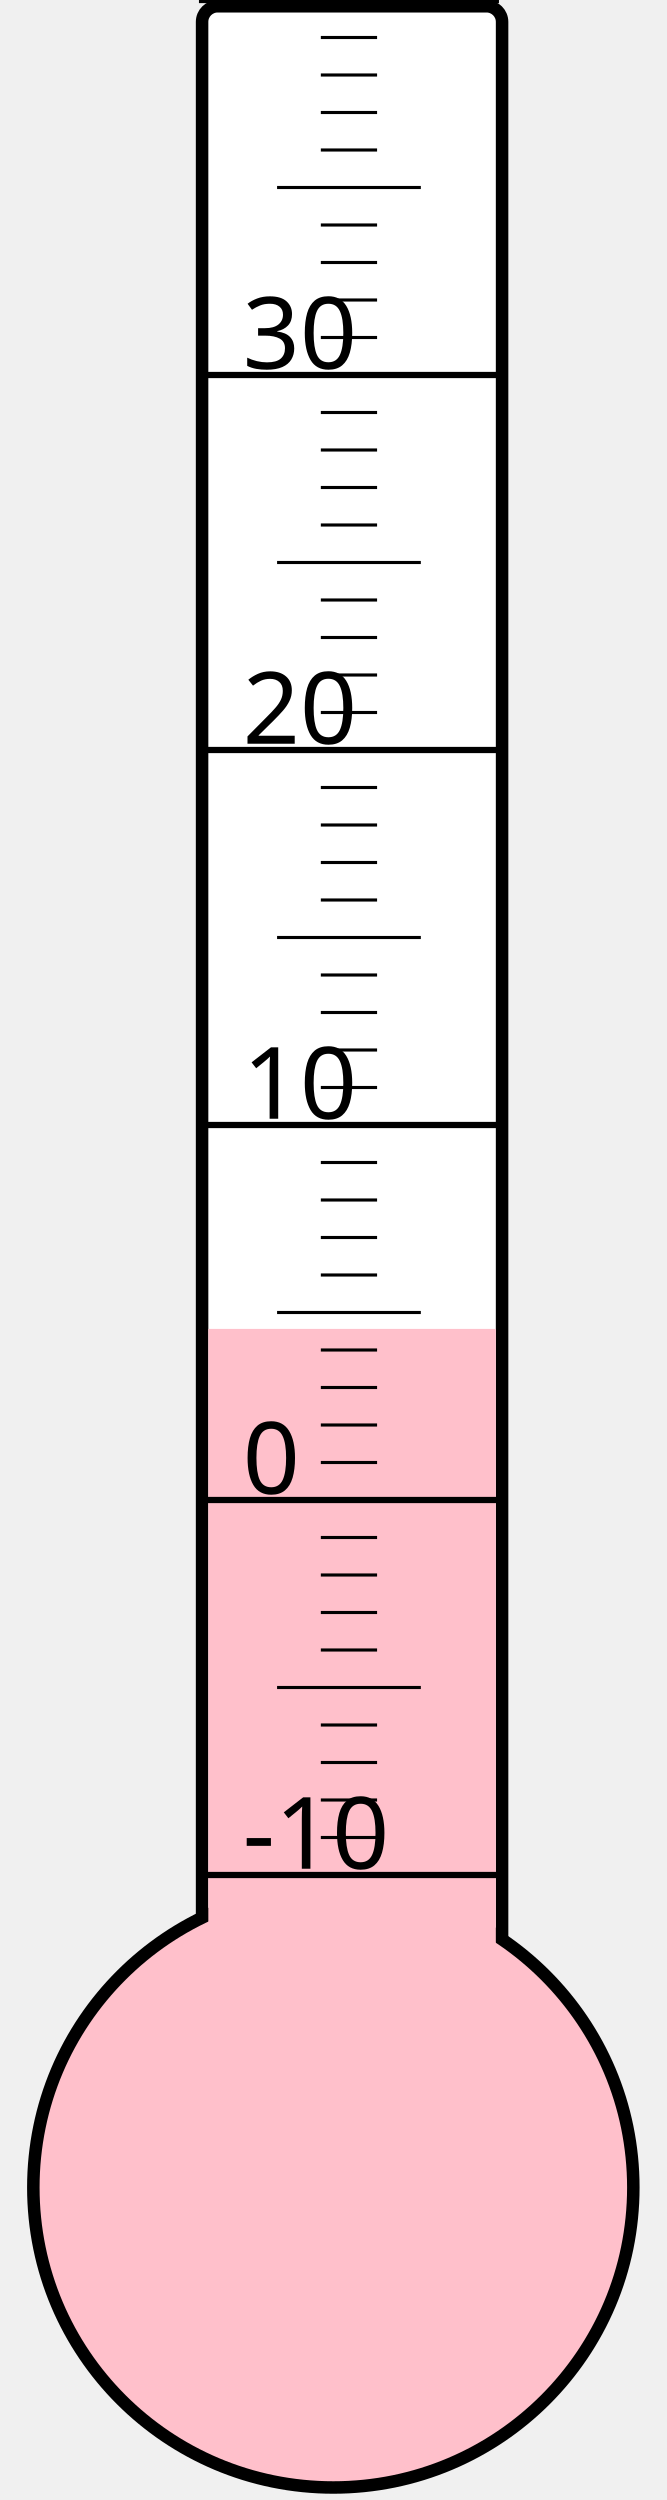
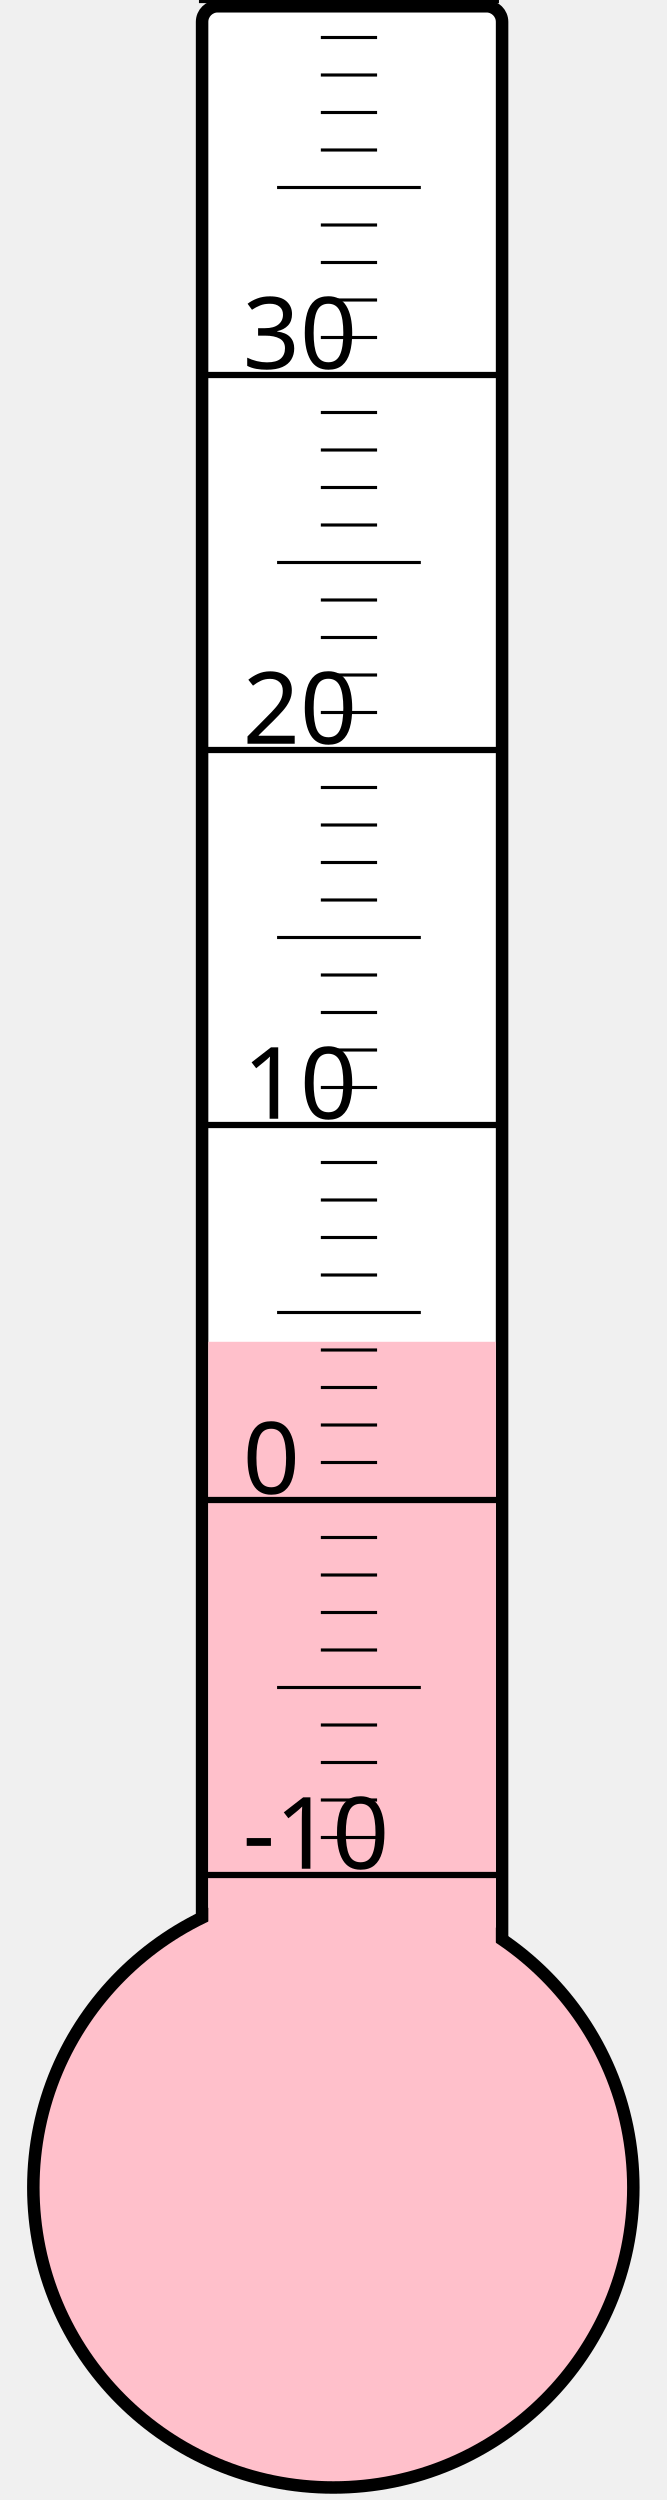
<svg xmlns="http://www.w3.org/2000/svg" width="40px" height="150px" viewBox="0 0 200 800">
  <rect width="200" height="800" x="0" y="0" style="fill: #ffffeb; fill-opacity: 0;" />
  <rect width="96" height="680" x="58" y="2" rx="5" ry="5" style="fill: white; fill-opacity: 1; stroke: black; stroke-width: 4;" />
  <circle cx="100" cy="700" r="96" style="fill: pink; stroke: black; stroke-width: 4;" />
-   <rect width="92" height="274.75" x="60" y="425.25" style="fill: pink; fill-opacity: 1; stroke-width: 0;" />
+   <rect width="92" height="270.625" x="60" y="429.375" style="fill: pink; fill-opacity: 1; stroke-width: 0;" />
  <text x="71" y="598" style="font-family: sans-serif; font-size: 24pt;">-10</text>
  <text x="71" y="478" style="font-family: sans-serif; font-size: 24pt;">0</text>
  <text x="71" y="358" style="font-family: sans-serif; font-size: 24pt;">10</text>
  <text x="71" y="238" style="font-family: sans-serif; font-size: 24pt;">20</text>
  <text x="71" y="118" style="font-family: sans-serif; font-size: 24pt;">30</text>
  <g style="stroke: black;">
    <line x1="57" y1="600" x2="153" y2="600" style="stroke-width: 2;" />
    <line x1="96" y1="588" x2="114" y2="588" style="stroke-width: 1;" />
    <line x1="96" y1="576" x2="114" y2="576" style="stroke-width: 1;" />
    <line x1="96" y1="564" x2="114" y2="564" style="stroke-width: 1;" />
    <line x1="96" y1="552" x2="114" y2="552" style="stroke-width: 1;" />
    <line x1="82" y1="540" x2="128" y2="540" style="stroke-width: 1;" />
    <line x1="96" y1="528" x2="114" y2="528" style="stroke-width: 1;" />
    <line x1="96" y1="516" x2="114" y2="516" style="stroke-width: 1;" />
    <line x1="96" y1="504" x2="114" y2="504" style="stroke-width: 1;" />
    <line x1="96" y1="492" x2="114" y2="492" style="stroke-width: 1;" />
    <line x1="57" y1="480" x2="153" y2="480" style="stroke-width: 2;" />
    <line x1="96" y1="468" x2="114" y2="468" style="stroke-width: 1;" />
    <line x1="96" y1="456" x2="114" y2="456" style="stroke-width: 1;" />
    <line x1="96" y1="444" x2="114" y2="444" style="stroke-width: 1;" />
    <line x1="96" y1="432" x2="114" y2="432" style="stroke-width: 1;" />
    <line x1="82" y1="420" x2="128" y2="420" style="stroke-width: 1;" />
    <line x1="96" y1="408" x2="114" y2="408" style="stroke-width: 1;" />
    <line x1="96" y1="396" x2="114" y2="396" style="stroke-width: 1;" />
    <line x1="96" y1="384" x2="114" y2="384" style="stroke-width: 1;" />
    <line x1="96" y1="372" x2="114" y2="372" style="stroke-width: 1;" />
    <line x1="57" y1="360" x2="153" y2="360" style="stroke-width: 2;" />
    <line x1="96" y1="348" x2="114" y2="348" style="stroke-width: 1;" />
    <line x1="96" y1="336" x2="114" y2="336" style="stroke-width: 1;" />
    <line x1="96" y1="324" x2="114" y2="324" style="stroke-width: 1;" />
    <line x1="96" y1="312" x2="114" y2="312" style="stroke-width: 1;" />
    <line x1="82" y1="300" x2="128" y2="300" style="stroke-width: 1;" />
    <line x1="96" y1="288" x2="114" y2="288" style="stroke-width: 1;" />
    <line x1="96" y1="276" x2="114" y2="276" style="stroke-width: 1;" />
    <line x1="96" y1="264" x2="114" y2="264" style="stroke-width: 1;" />
    <line x1="96" y1="252" x2="114" y2="252" style="stroke-width: 1;" />
    <line x1="57" y1="240" x2="153" y2="240" style="stroke-width: 2;" />
    <line x1="96" y1="228" x2="114" y2="228" style="stroke-width: 1;" />
    <line x1="96" y1="216" x2="114" y2="216" style="stroke-width: 1;" />
    <line x1="96" y1="204" x2="114" y2="204" style="stroke-width: 1;" />
    <line x1="96" y1="192" x2="114" y2="192" style="stroke-width: 1;" />
    <line x1="82" y1="180" x2="128" y2="180" style="stroke-width: 1;" />
    <line x1="96" y1="168" x2="114" y2="168" style="stroke-width: 1;" />
    <line x1="96" y1="156" x2="114" y2="156" style="stroke-width: 1;" />
    <line x1="96" y1="144" x2="114" y2="144" style="stroke-width: 1;" />
    <line x1="96" y1="132" x2="114" y2="132" style="stroke-width: 1;" />
    <line x1="57" y1="120" x2="153" y2="120" style="stroke-width: 2;" />
    <line x1="96" y1="108" x2="114" y2="108" style="stroke-width: 1;" />
    <line x1="96" y1="96" x2="114" y2="96" style="stroke-width: 1;" />
    <line x1="96" y1="84" x2="114" y2="84" style="stroke-width: 1;" />
    <line x1="96" y1="72" x2="114" y2="72" style="stroke-width: 1;" />
    <line x1="82" y1="60" x2="128" y2="60" style="stroke-width: 1;" />
    <line x1="96" y1="48" x2="114" y2="48" style="stroke-width: 1;" />
    <line x1="96" y1="36" x2="114" y2="36" style="stroke-width: 1;" />
    <line x1="96" y1="24" x2="114" y2="24" style="stroke-width: 1;" />
    <line x1="96" y1="12" x2="114" y2="12" style="stroke-width: 1;" />
    <line x1="57" y1="0" x2="153" y2="0" style="stroke-width: 2;" />
  </g>
</svg>
